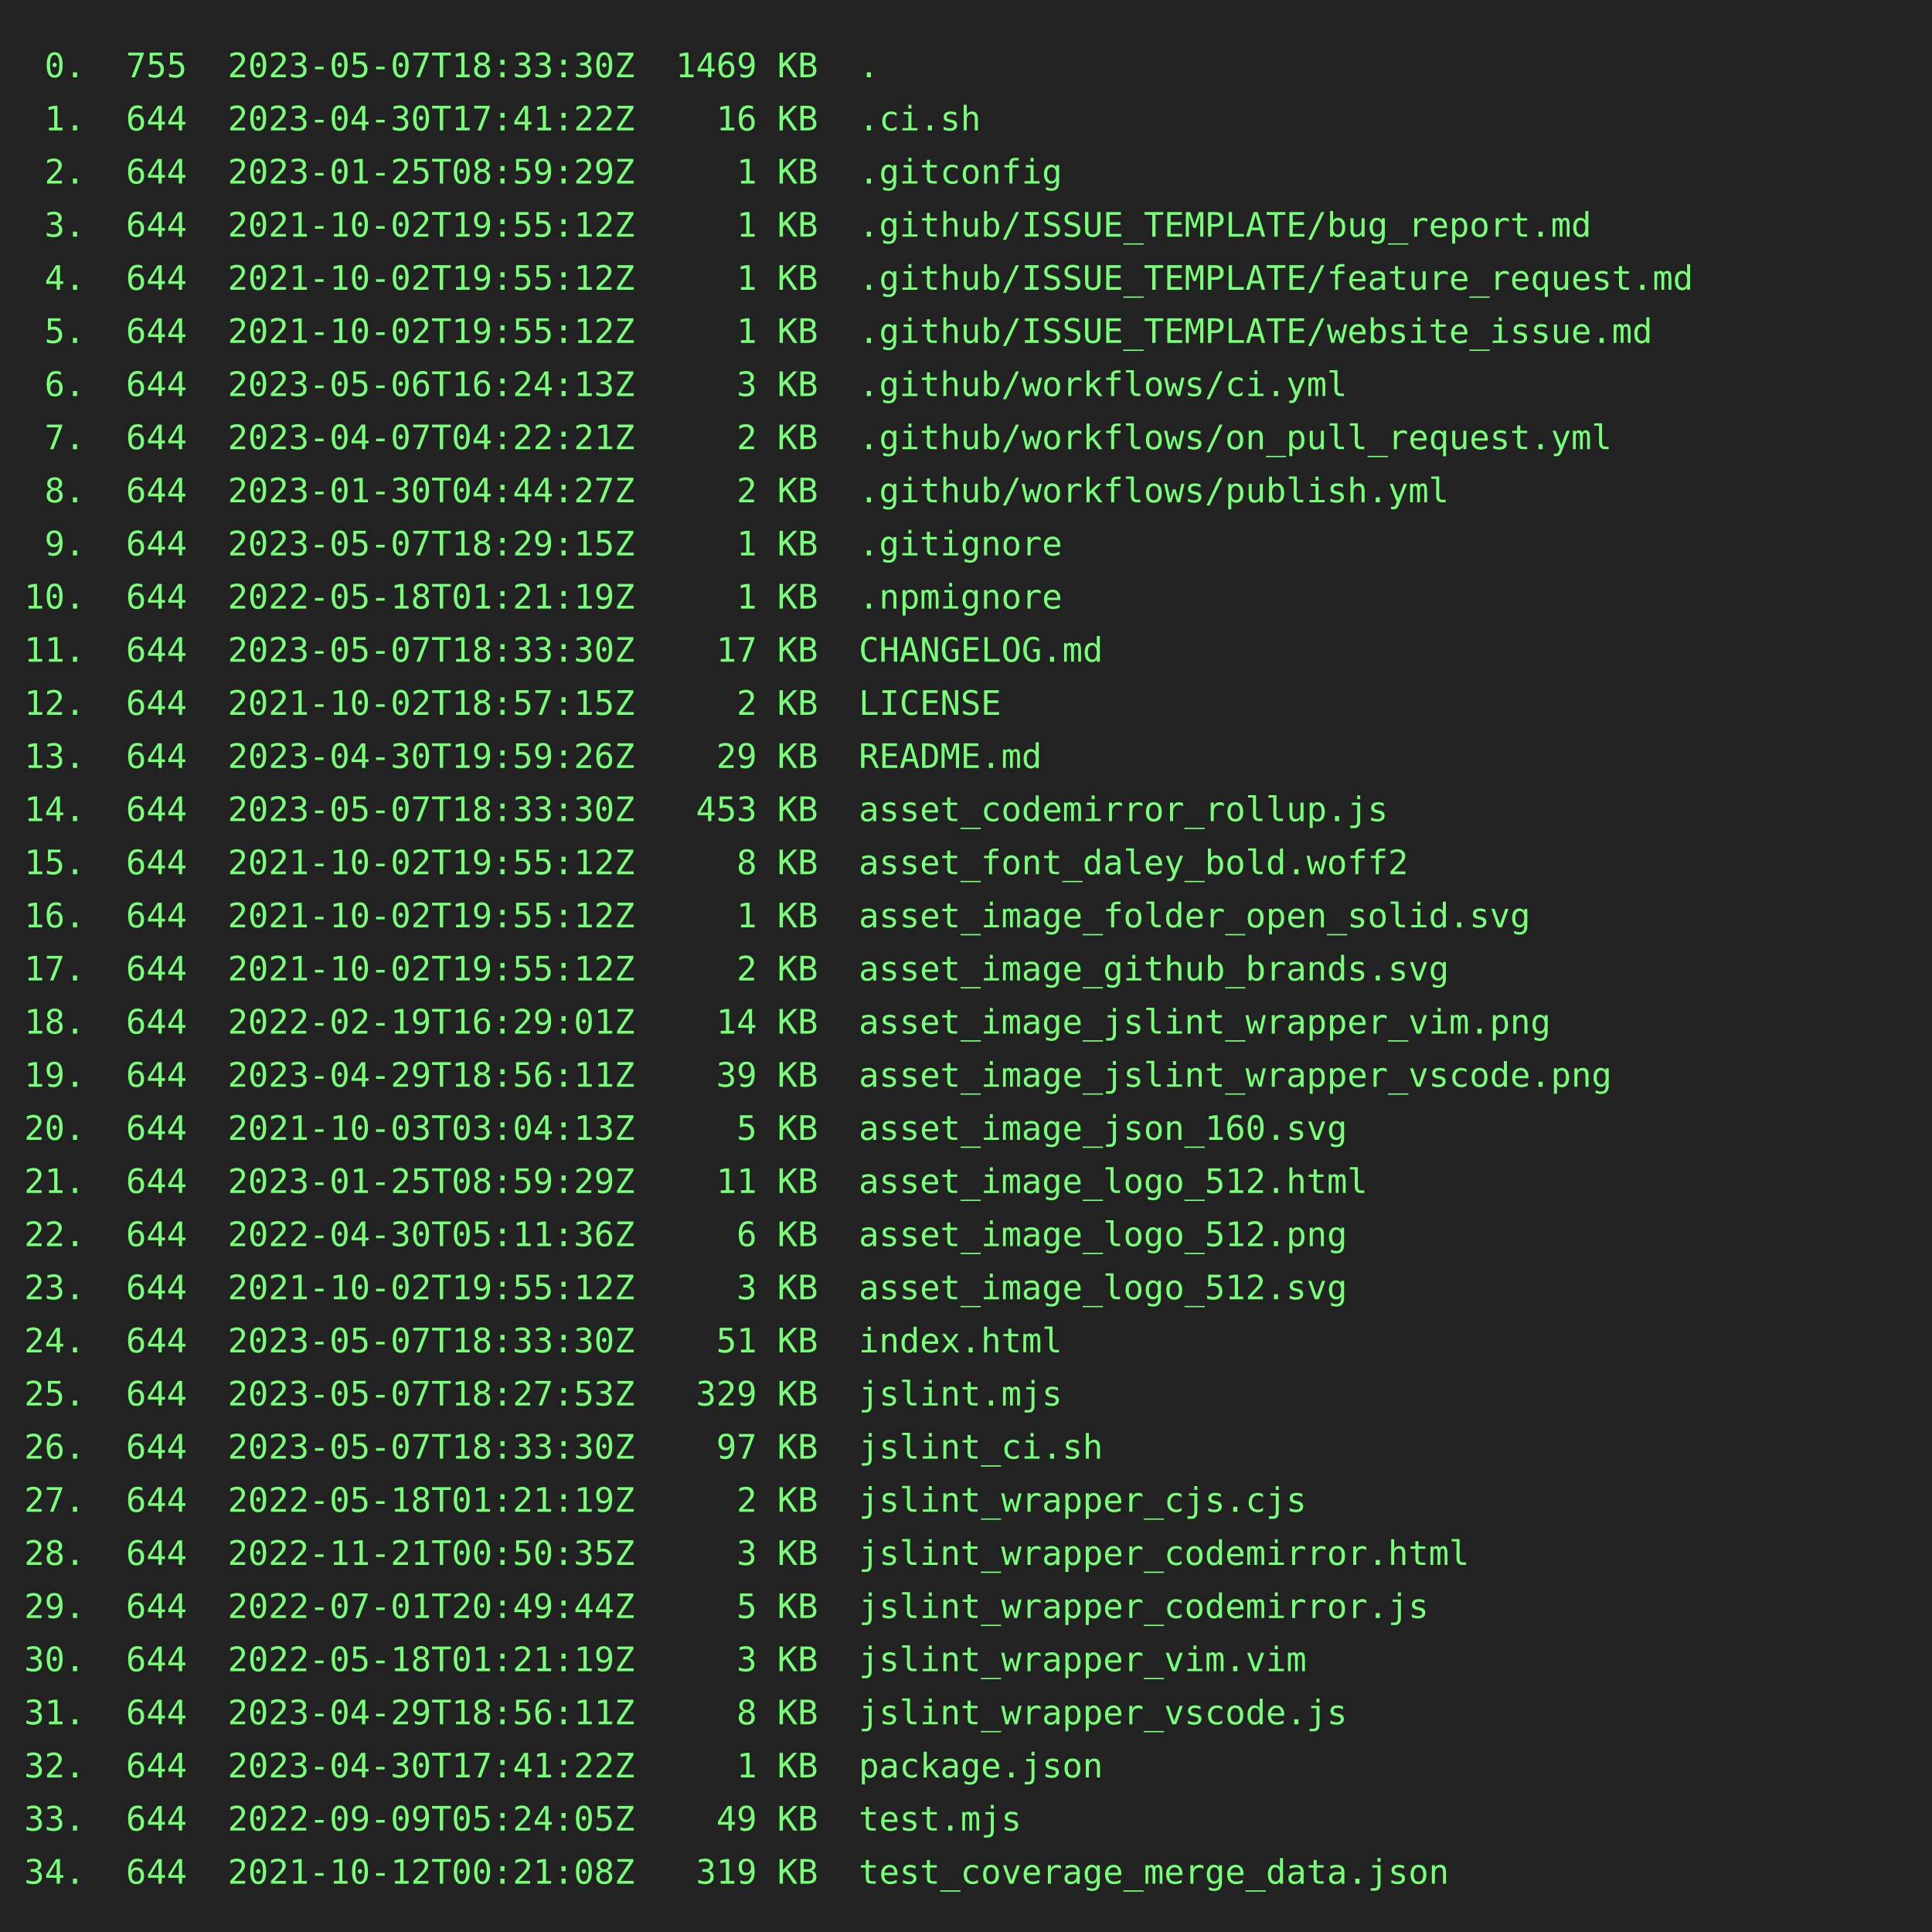
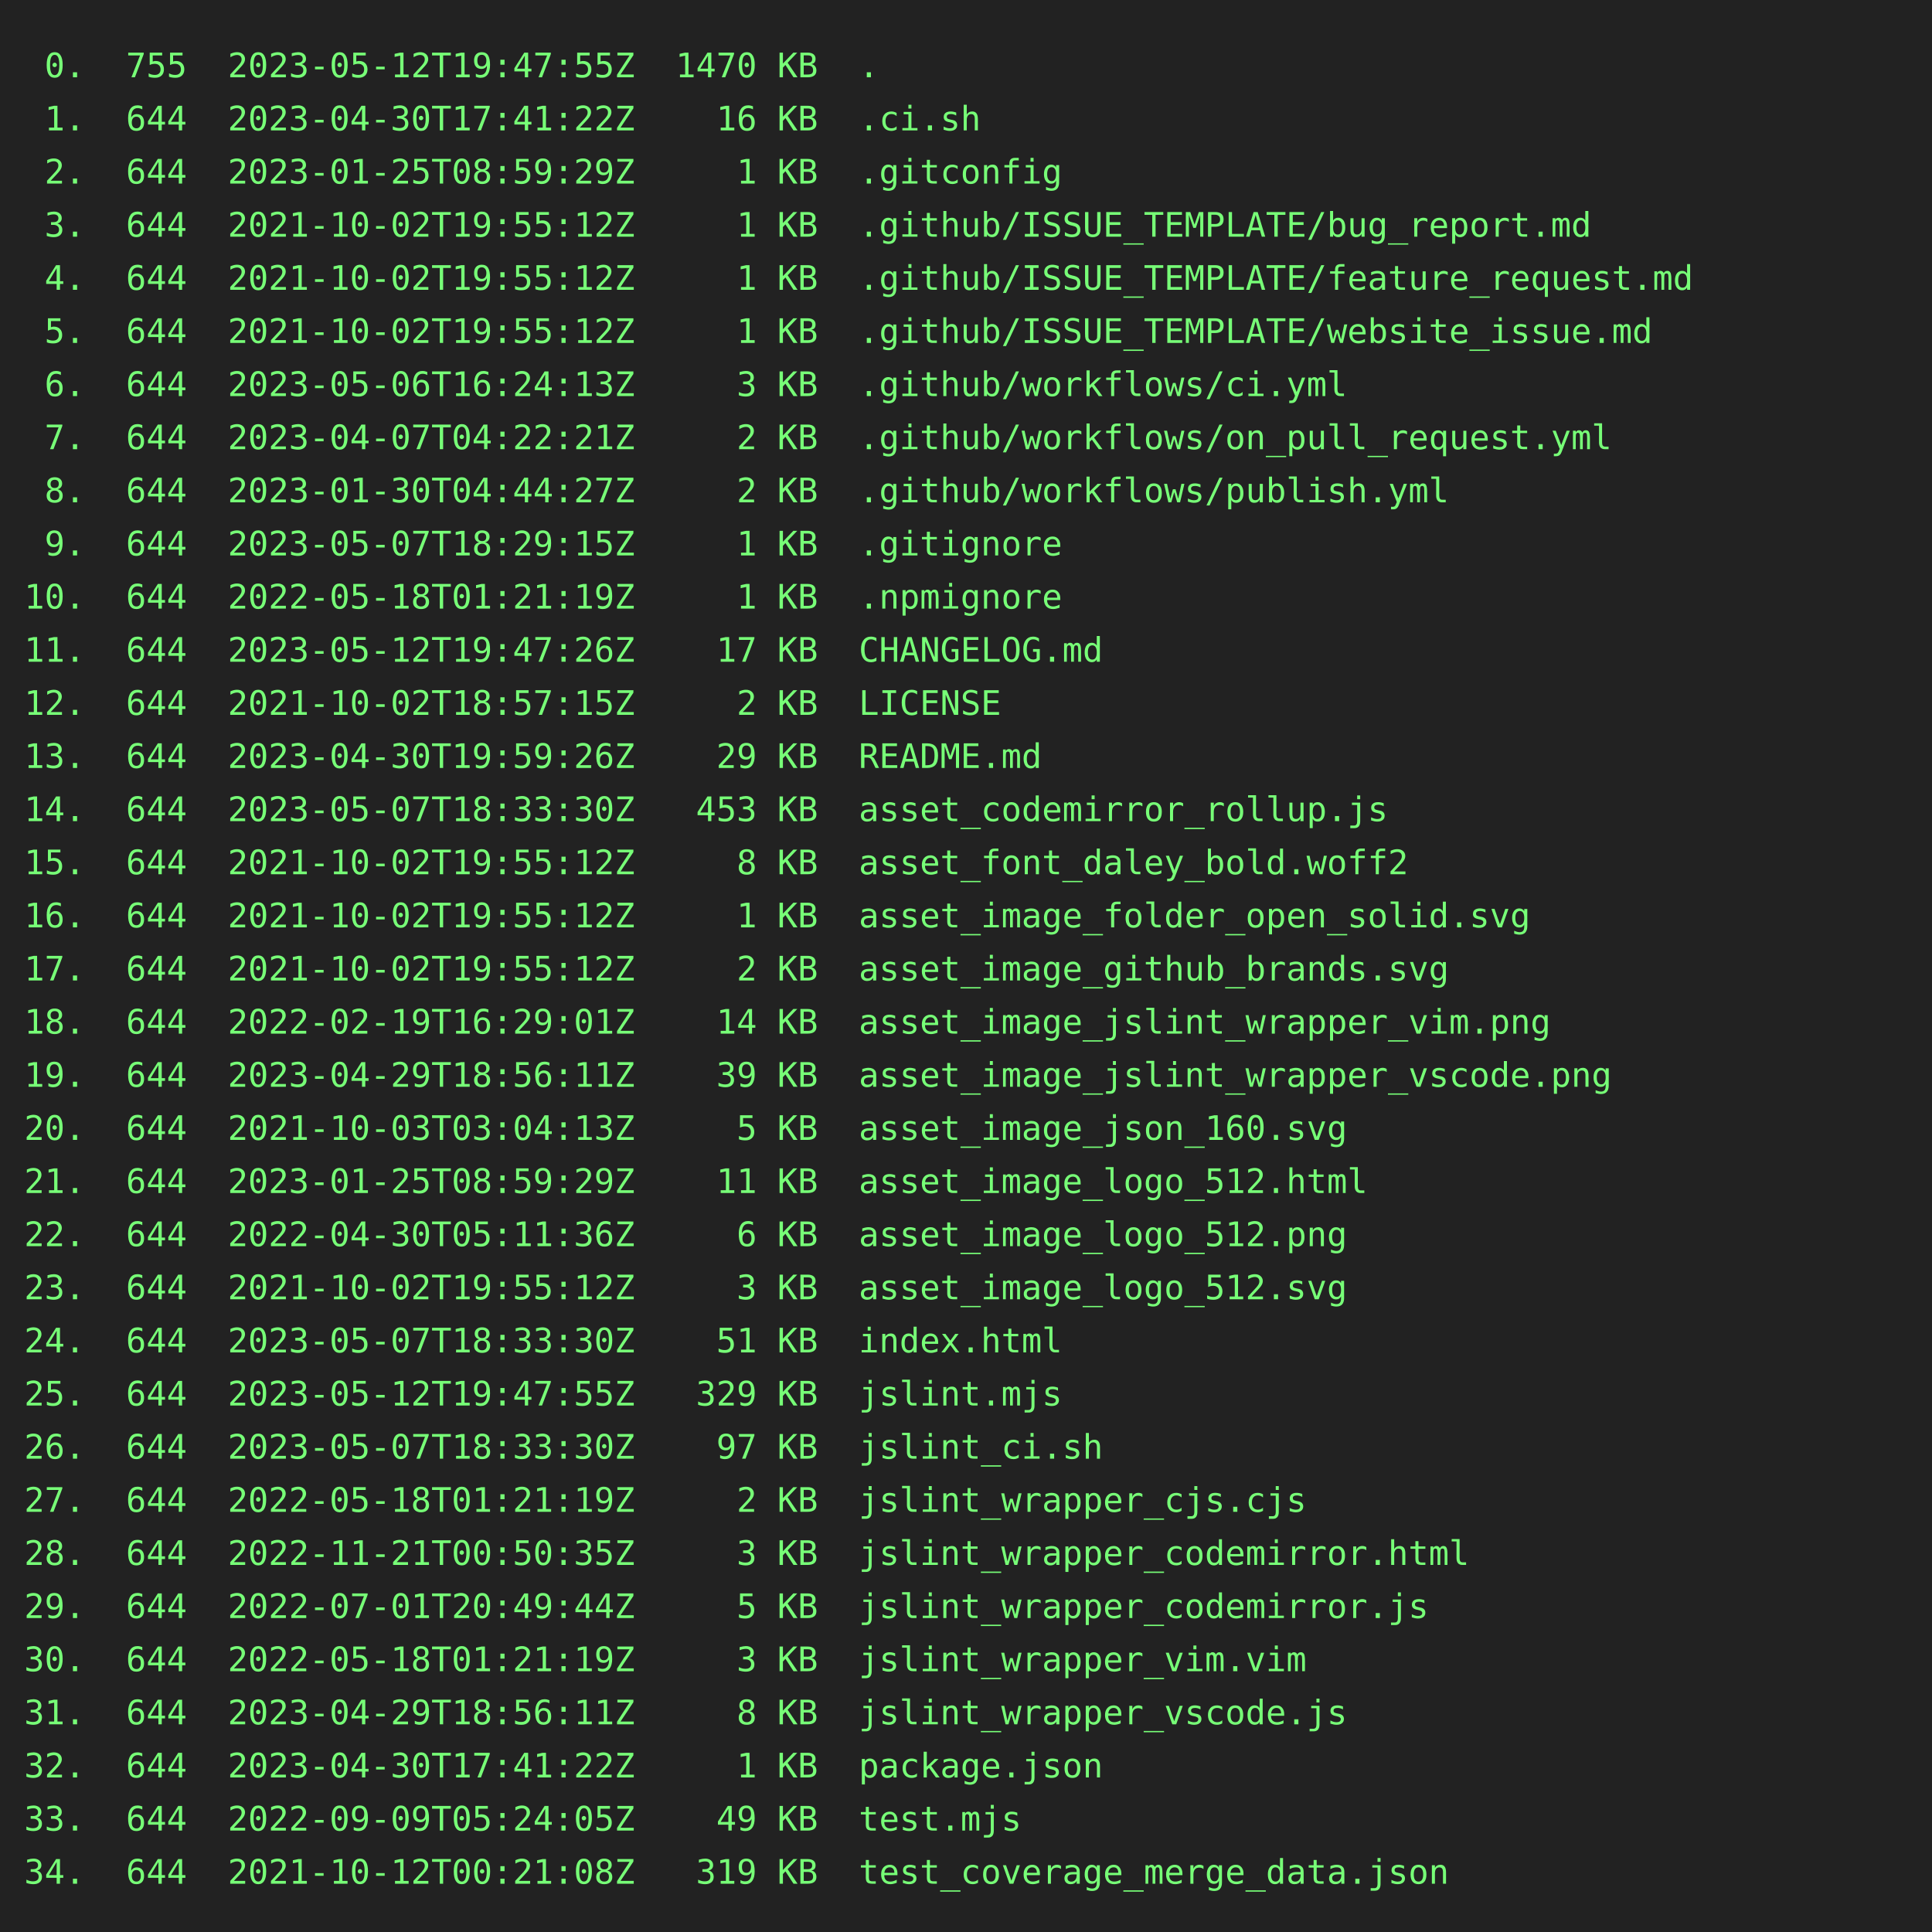
<svg xmlns="http://www.w3.org/2000/svg" height="800" width="800">
  <rect height="800" fill="#222" width="800" />
  <text fill="#7f7" font-family="consolas, menlo, monospace" font-size="14" xml:space="preserve">
-     <tspan lengthAdjust="spacingAndGlyphs" textLength="768" x="10" y="32"> 0.  755  2023-05-07T18:33:30Z  1469 KB  .                                                       </tspan>
+     <tspan lengthAdjust="spacingAndGlyphs" textLength="768" x="10" y="32"> 0.  755  2023-05-12T19:47:55Z  1470 KB  .                                                       </tspan>
    <tspan lengthAdjust="spacingAndGlyphs" textLength="768" x="10" y="54"> 1.  644  2023-04-30T17:41:22Z    16 KB  .ci.sh                                                  </tspan>
    <tspan lengthAdjust="spacingAndGlyphs" textLength="768" x="10" y="76"> 2.  644  2023-01-25T08:59:29Z     1 KB  .gitconfig                                              </tspan>
    <tspan lengthAdjust="spacingAndGlyphs" textLength="768" x="10" y="98"> 3.  644  2021-10-02T19:55:12Z     1 KB  .github/ISSUE_TEMPLATE/bug_report.md                    </tspan>
    <tspan lengthAdjust="spacingAndGlyphs" textLength="768" x="10" y="120"> 4.  644  2021-10-02T19:55:12Z     1 KB  .github/ISSUE_TEMPLATE/feature_request.md               </tspan>
    <tspan lengthAdjust="spacingAndGlyphs" textLength="768" x="10" y="142"> 5.  644  2021-10-02T19:55:12Z     1 KB  .github/ISSUE_TEMPLATE/website_issue.md                 </tspan>
    <tspan lengthAdjust="spacingAndGlyphs" textLength="768" x="10" y="164"> 6.  644  2023-05-06T16:24:13Z     3 KB  .github/workflows/ci.yml                                </tspan>
    <tspan lengthAdjust="spacingAndGlyphs" textLength="768" x="10" y="186"> 7.  644  2023-04-07T04:22:21Z     2 KB  .github/workflows/on_pull_request.yml                   </tspan>
    <tspan lengthAdjust="spacingAndGlyphs" textLength="768" x="10" y="208"> 8.  644  2023-01-30T04:44:27Z     2 KB  .github/workflows/publish.yml                           </tspan>
    <tspan lengthAdjust="spacingAndGlyphs" textLength="768" x="10" y="230"> 9.  644  2023-05-07T18:29:15Z     1 KB  .gitignore                                              </tspan>
    <tspan lengthAdjust="spacingAndGlyphs" textLength="768" x="10" y="252">10.  644  2022-05-18T01:21:19Z     1 KB  .npmignore                                              </tspan>
-     <tspan lengthAdjust="spacingAndGlyphs" textLength="768" x="10" y="274">11.  644  2023-05-07T18:33:30Z    17 KB  CHANGELOG.md                                            </tspan>
+     <tspan lengthAdjust="spacingAndGlyphs" textLength="768" x="10" y="274">11.  644  2023-05-12T19:47:26Z    17 KB  CHANGELOG.md                                            </tspan>
    <tspan lengthAdjust="spacingAndGlyphs" textLength="768" x="10" y="296">12.  644  2021-10-02T18:57:15Z     2 KB  LICENSE                                                 </tspan>
    <tspan lengthAdjust="spacingAndGlyphs" textLength="768" x="10" y="318">13.  644  2023-04-30T19:59:26Z    29 KB  README.md                                               </tspan>
    <tspan lengthAdjust="spacingAndGlyphs" textLength="768" x="10" y="340">14.  644  2023-05-07T18:33:30Z   453 KB  asset_codemirror_rollup.js                              </tspan>
    <tspan lengthAdjust="spacingAndGlyphs" textLength="768" x="10" y="362">15.  644  2021-10-02T19:55:12Z     8 KB  asset_font_daley_bold.woff2                             </tspan>
    <tspan lengthAdjust="spacingAndGlyphs" textLength="768" x="10" y="384">16.  644  2021-10-02T19:55:12Z     1 KB  asset_image_folder_open_solid.svg                       </tspan>
    <tspan lengthAdjust="spacingAndGlyphs" textLength="768" x="10" y="406">17.  644  2021-10-02T19:55:12Z     2 KB  asset_image_github_brands.svg                           </tspan>
    <tspan lengthAdjust="spacingAndGlyphs" textLength="768" x="10" y="428">18.  644  2022-02-19T16:29:01Z    14 KB  asset_image_jslint_wrapper_vim.png                      </tspan>
    <tspan lengthAdjust="spacingAndGlyphs" textLength="768" x="10" y="450">19.  644  2023-04-29T18:56:11Z    39 KB  asset_image_jslint_wrapper_vscode.png                   </tspan>
    <tspan lengthAdjust="spacingAndGlyphs" textLength="768" x="10" y="472">20.  644  2021-10-03T03:04:13Z     5 KB  asset_image_json_160.svg                                </tspan>
    <tspan lengthAdjust="spacingAndGlyphs" textLength="768" x="10" y="494">21.  644  2023-01-25T08:59:29Z    11 KB  asset_image_logo_512.html                               </tspan>
    <tspan lengthAdjust="spacingAndGlyphs" textLength="768" x="10" y="516">22.  644  2022-04-30T05:11:36Z     6 KB  asset_image_logo_512.png                                </tspan>
    <tspan lengthAdjust="spacingAndGlyphs" textLength="768" x="10" y="538">23.  644  2021-10-02T19:55:12Z     3 KB  asset_image_logo_512.svg                                </tspan>
    <tspan lengthAdjust="spacingAndGlyphs" textLength="768" x="10" y="560">24.  644  2023-05-07T18:33:30Z    51 KB  index.html                                              </tspan>
-     <tspan lengthAdjust="spacingAndGlyphs" textLength="768" x="10" y="582">25.  644  2023-05-07T18:27:53Z   329 KB  jslint.mjs                                              </tspan>
+     <tspan lengthAdjust="spacingAndGlyphs" textLength="768" x="10" y="582">25.  644  2023-05-12T19:47:55Z   329 KB  jslint.mjs                                              </tspan>
    <tspan lengthAdjust="spacingAndGlyphs" textLength="768" x="10" y="604">26.  644  2023-05-07T18:33:30Z    97 KB  jslint_ci.sh                                            </tspan>
    <tspan lengthAdjust="spacingAndGlyphs" textLength="768" x="10" y="626">27.  644  2022-05-18T01:21:19Z     2 KB  jslint_wrapper_cjs.cjs                                  </tspan>
    <tspan lengthAdjust="spacingAndGlyphs" textLength="768" x="10" y="648">28.  644  2022-11-21T00:50:35Z     3 KB  jslint_wrapper_codemirror.html                          </tspan>
    <tspan lengthAdjust="spacingAndGlyphs" textLength="768" x="10" y="670">29.  644  2022-07-01T20:49:44Z     5 KB  jslint_wrapper_codemirror.js                            </tspan>
    <tspan lengthAdjust="spacingAndGlyphs" textLength="768" x="10" y="692">30.  644  2022-05-18T01:21:19Z     3 KB  jslint_wrapper_vim.vim                                  </tspan>
    <tspan lengthAdjust="spacingAndGlyphs" textLength="768" x="10" y="714">31.  644  2023-04-29T18:56:11Z     8 KB  jslint_wrapper_vscode.js                                </tspan>
    <tspan lengthAdjust="spacingAndGlyphs" textLength="768" x="10" y="736">32.  644  2023-04-30T17:41:22Z     1 KB  package.json                                            </tspan>
    <tspan lengthAdjust="spacingAndGlyphs" textLength="768" x="10" y="758">33.  644  2022-09-09T05:24:05Z    49 KB  test.mjs                                                </tspan>
    <tspan lengthAdjust="spacingAndGlyphs" textLength="768" x="10" y="780">34.  644  2021-10-12T00:21:08Z   319 KB  test_coverage_merge_data.json                           </tspan>
  </text>
</svg>
